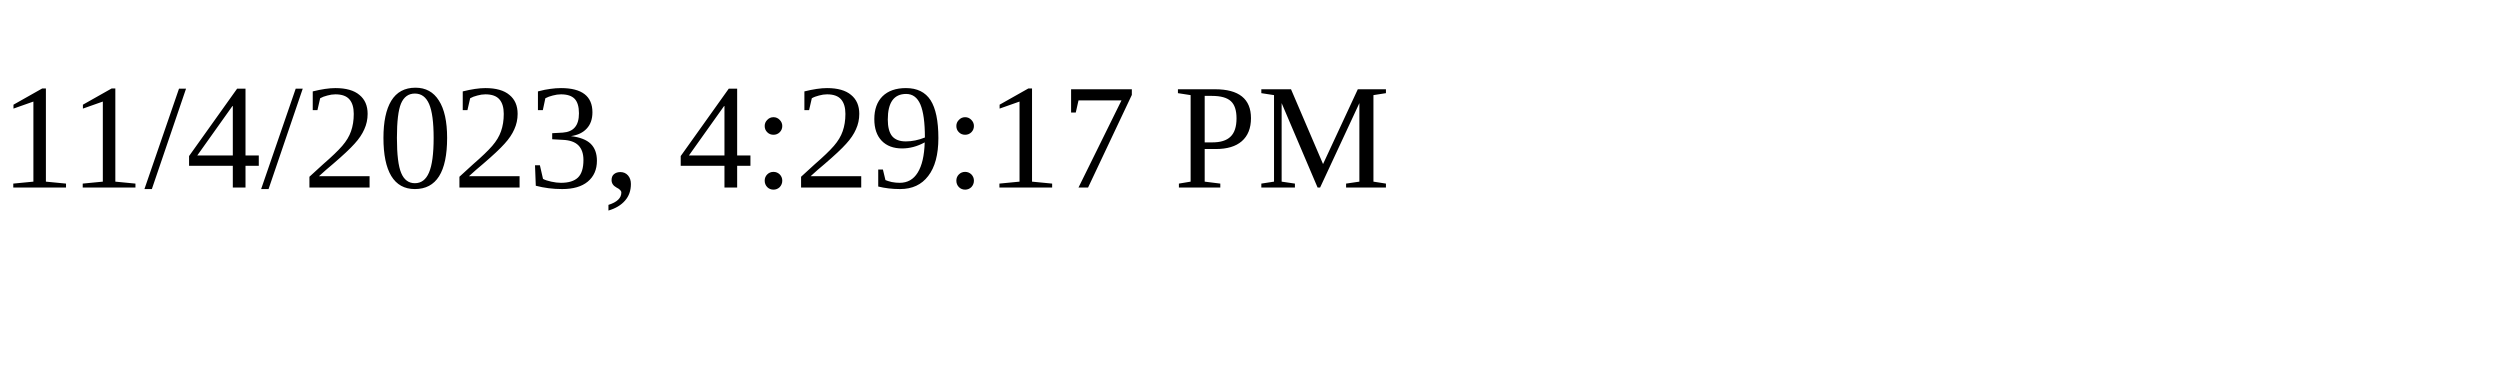
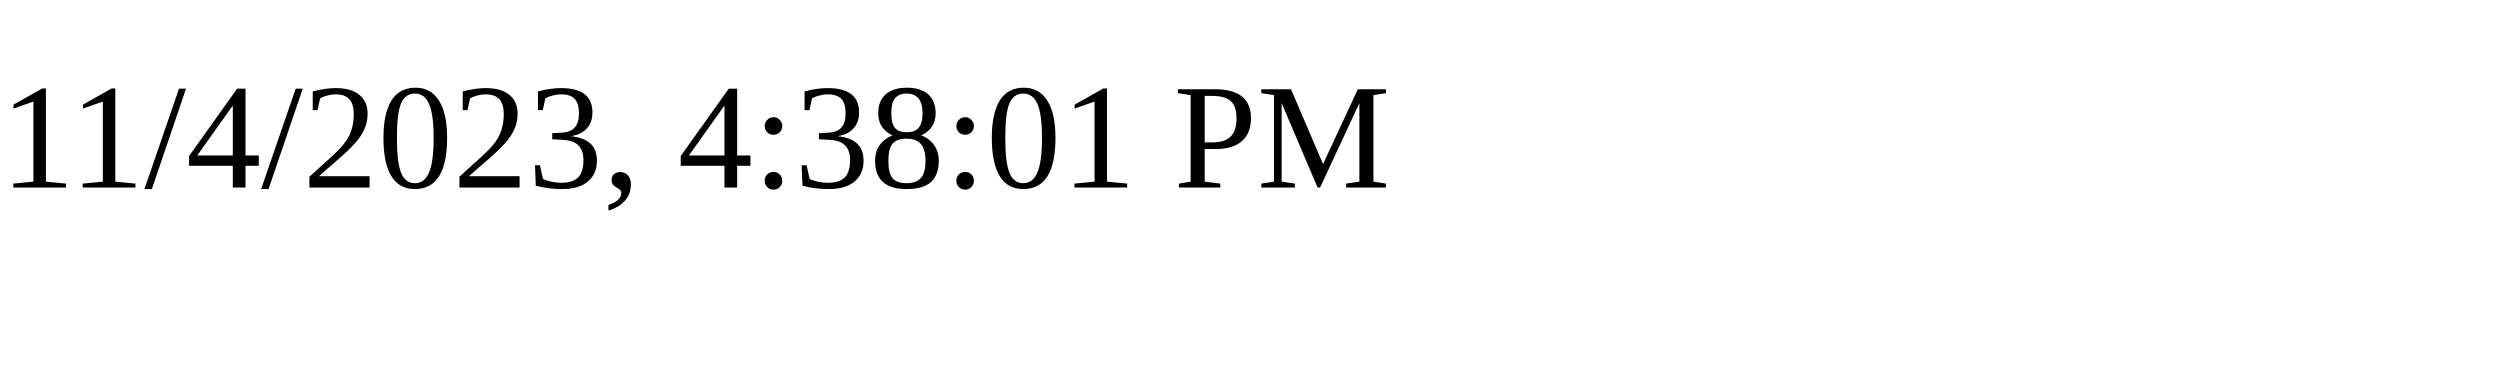
<svg xmlns="http://www.w3.org/2000/svg" height="30" width="200">
-   <text x="0" y="15">11/4/2023, 4:29:17 PM</text>
+   <text x="0" y="15">11/4/2023, 4:38:01 PM</text>
</svg>
